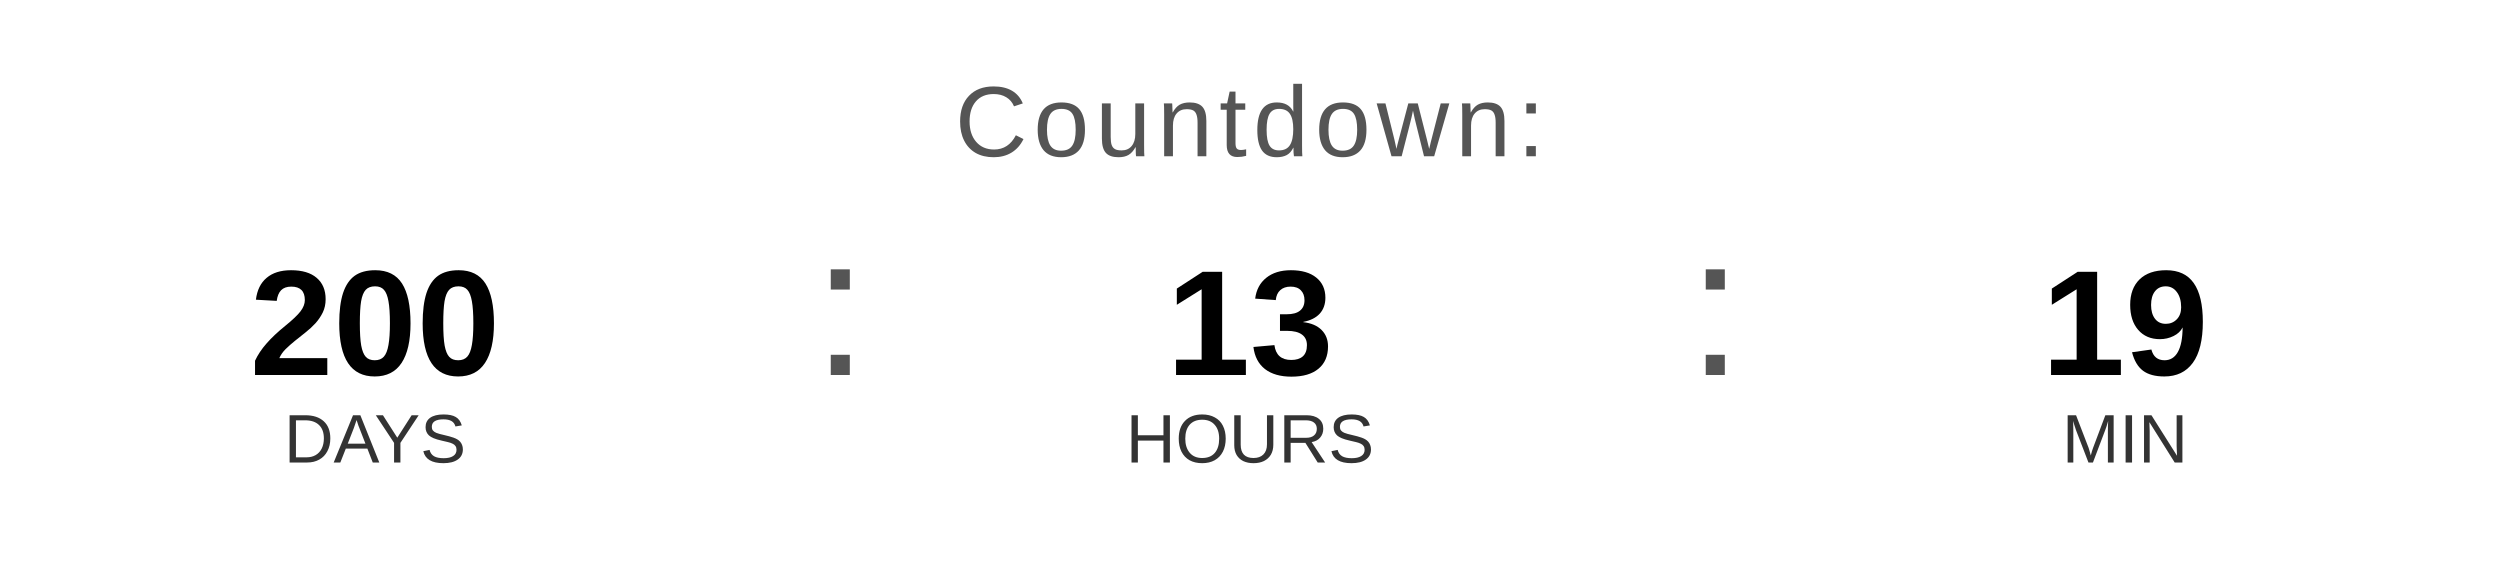
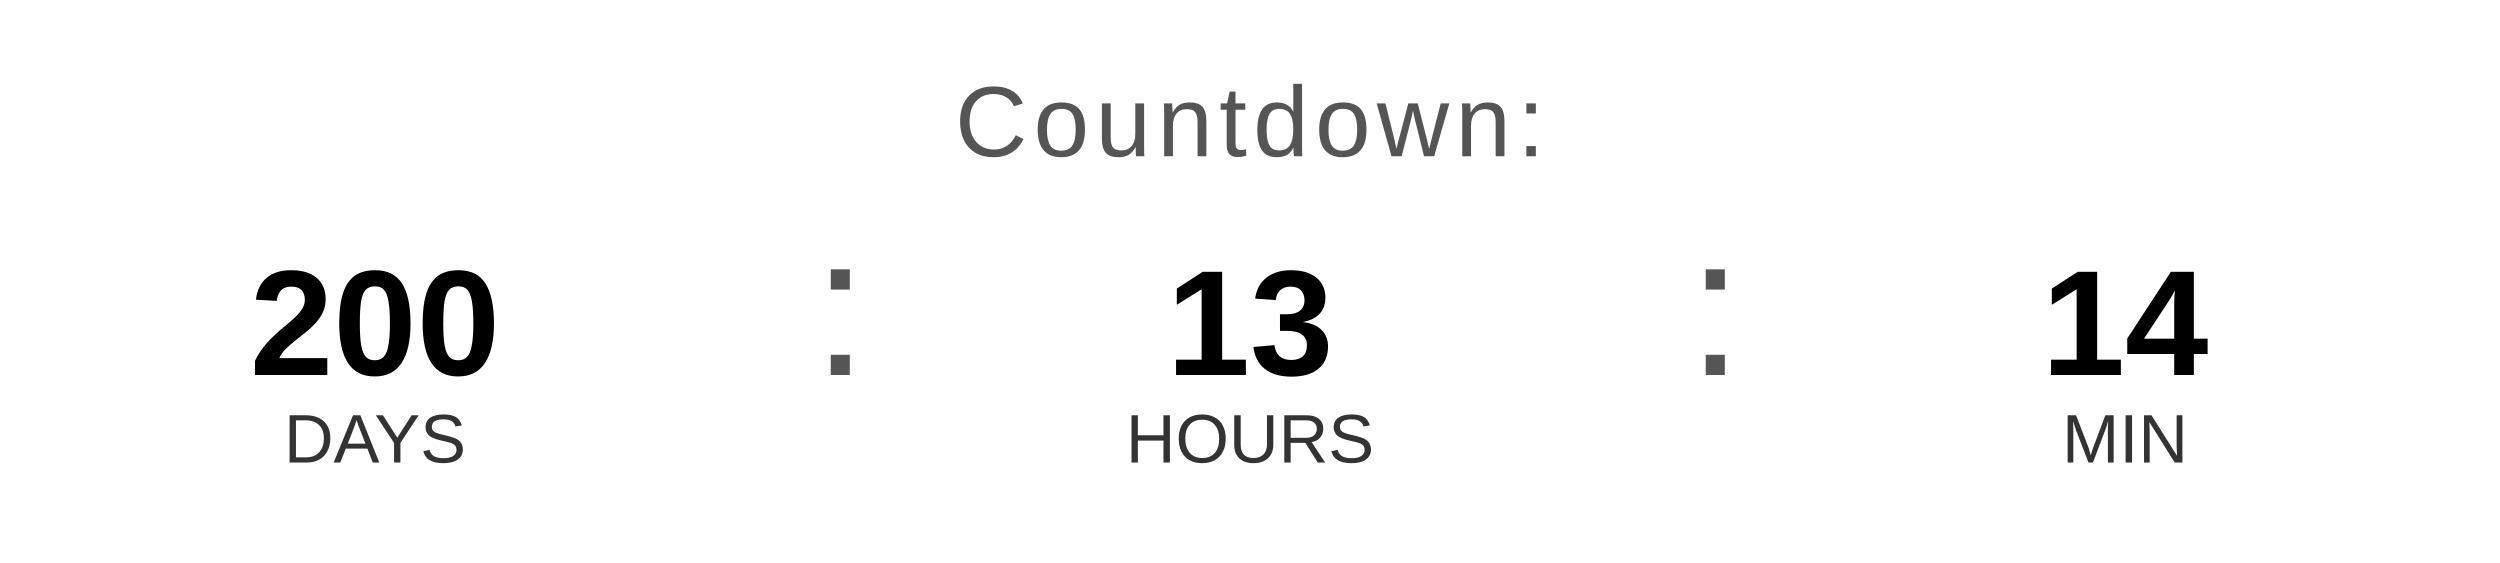
<svg xmlns="http://www.w3.org/2000/svg" width="400" height="90" viewBox="0 0 400 90">
  <text x="200" y="25" font-family="Arial, Helvetica, sans-serif" font-size="16" fill="#555555" text-anchor="middle" letter-spacing="1">
    Countdown:
  </text>
  <text x="60" y="60" font-family="Arial, Helvetica, sans-serif" font-size="24" font-weight="bold" fill="#000000" text-anchor="middle">200</text>
  <text x="60" y="74" font-family="Arial, Helvetica, sans-serif" font-size="11" fill="#333333" text-anchor="middle">DAYS</text>
  <text x="130" y="60" font-family="Arial, sans-serif" font-size="32" fill="#555555">:</text>
  <text x="200" y="60" font-family="Arial, Helvetica, sans-serif" font-size="24" font-weight="bold" fill="#000000" text-anchor="middle">13</text>
  <text x="200" y="74" font-family="Arial, Helvetica, sans-serif" font-size="11" fill="#333333" text-anchor="middle">HOURS</text>
  <text x="270" y="60" font-family="Arial, sans-serif" font-size="32" fill="#555555">:</text>
-   <text x="340" y="60" font-family="Arial, Helvetica, sans-serif" font-size="24" font-weight="bold" fill="#000000" text-anchor="middle">19</text>
+   <text x="340" y="60" font-family="Arial, Helvetica, sans-serif" font-size="24" font-weight="bold" fill="#000000" text-anchor="middle">14</text>
  <text x="340" y="74" font-family="Arial, Helvetica, sans-serif" font-size="11" fill="#333333" text-anchor="middle">MIN</text>
</svg>
